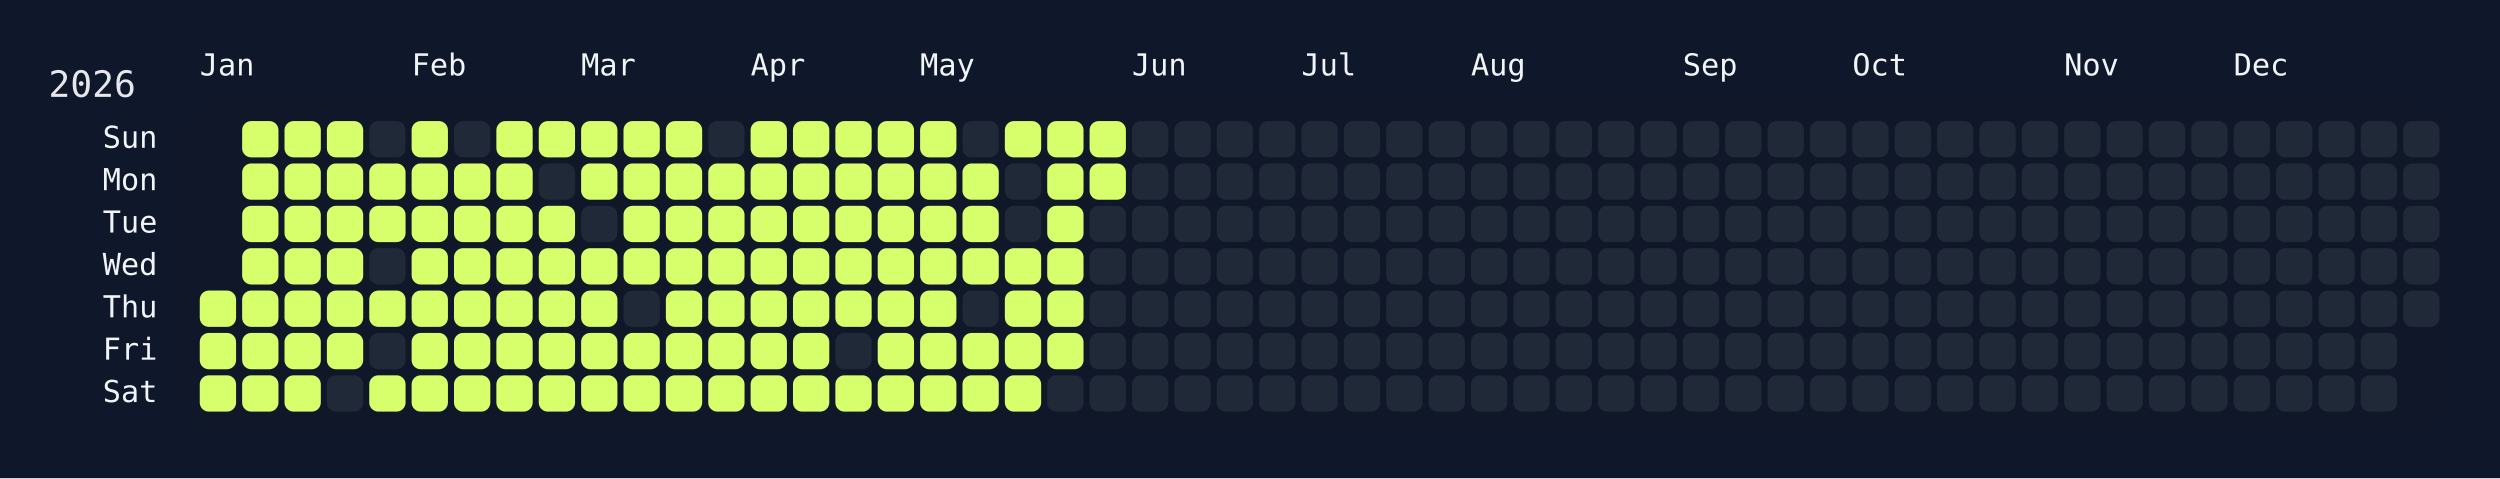
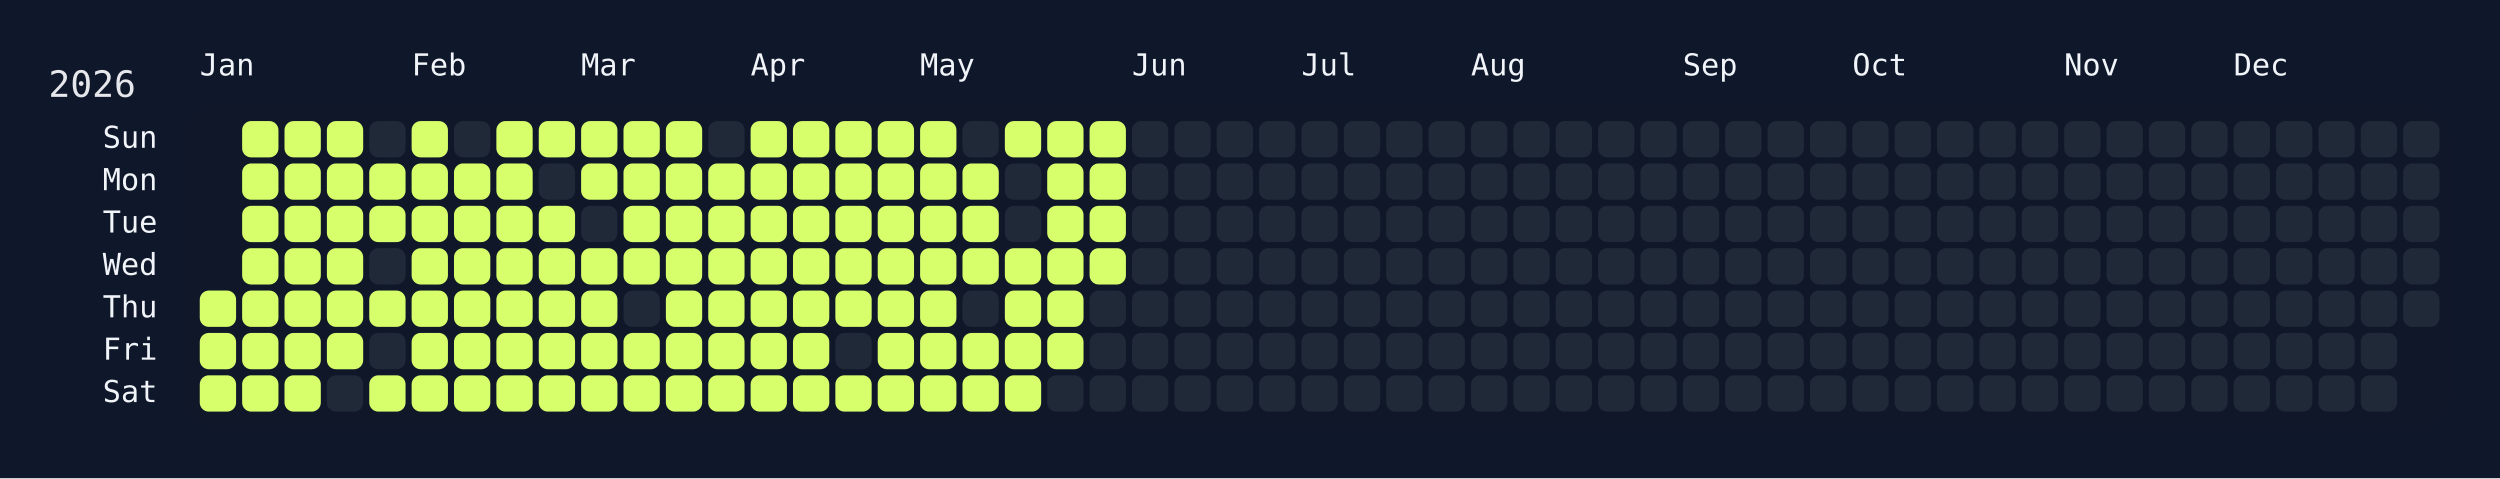
<svg xmlns="http://www.w3.org/2000/svg" width="826" height="158" viewBox="0 0 826 158">
  <rect width="826" height="158" fill="#0f172a" />
  <rect x="60" y="34" width="750" height="108" rx="12" ry="12" fill="rgba(15, 23, 42, 0.8)" />
  <text x="16" y="32" font-size="12" fill="#e5e7eb" font-family="JetBrains Mono, ui-monospace, SFMono-Regular, Menlo, Monaco, Consolas, monospace">2026</text>
  <text x="66" y="18" font-size="10" fill="#f1f5f9" font-family="JetBrains Mono, ui-monospace, SFMono-Regular, Menlo, Monaco, Consolas, monospace" dominant-baseline="hanging">Jan</text>
  <text x="136" y="18" font-size="10" fill="#f1f5f9" font-family="JetBrains Mono, ui-monospace, SFMono-Regular, Menlo, Monaco, Consolas, monospace" dominant-baseline="hanging">Feb</text>
  <text x="192" y="18" font-size="10" fill="#f1f5f9" font-family="JetBrains Mono, ui-monospace, SFMono-Regular, Menlo, Monaco, Consolas, monospace" dominant-baseline="hanging">Mar</text>
  <text x="248" y="18" font-size="10" fill="#f1f5f9" font-family="JetBrains Mono, ui-monospace, SFMono-Regular, Menlo, Monaco, Consolas, monospace" dominant-baseline="hanging">Apr</text>
  <text x="304" y="18" font-size="10" fill="#f1f5f9" font-family="JetBrains Mono, ui-monospace, SFMono-Regular, Menlo, Monaco, Consolas, monospace" dominant-baseline="hanging">May</text>
  <text x="374" y="18" font-size="10" fill="#f1f5f9" font-family="JetBrains Mono, ui-monospace, SFMono-Regular, Menlo, Monaco, Consolas, monospace" dominant-baseline="hanging">Jun</text>
  <text x="430" y="18" font-size="10" fill="#f1f5f9" font-family="JetBrains Mono, ui-monospace, SFMono-Regular, Menlo, Monaco, Consolas, monospace" dominant-baseline="hanging">Jul</text>
  <text x="486" y="18" font-size="10" fill="#f1f5f9" font-family="JetBrains Mono, ui-monospace, SFMono-Regular, Menlo, Monaco, Consolas, monospace" dominant-baseline="hanging">Aug</text>
  <text x="556" y="18" font-size="10" fill="#f1f5f9" font-family="JetBrains Mono, ui-monospace, SFMono-Regular, Menlo, Monaco, Consolas, monospace" dominant-baseline="hanging">Sep</text>
  <text x="612" y="18" font-size="10" fill="#f1f5f9" font-family="JetBrains Mono, ui-monospace, SFMono-Regular, Menlo, Monaco, Consolas, monospace" dominant-baseline="hanging">Oct</text>
  <text x="682" y="18" font-size="10" fill="#f1f5f9" font-family="JetBrains Mono, ui-monospace, SFMono-Regular, Menlo, Monaco, Consolas, monospace" dominant-baseline="hanging">Nov</text>
  <text x="738" y="18" font-size="10" fill="#f1f5f9" font-family="JetBrains Mono, ui-monospace, SFMono-Regular, Menlo, Monaco, Consolas, monospace" dominant-baseline="hanging">Dec</text>
  <text x="52" y="46.0" font-size="10" fill="#f1f5f9" font-family="JetBrains Mono, ui-monospace, SFMono-Regular, Menlo, Monaco, Consolas, monospace" text-anchor="end" dominant-baseline="middle">Sun</text>
  <text x="52" y="60.0" font-size="10" fill="#f1f5f9" font-family="JetBrains Mono, ui-monospace, SFMono-Regular, Menlo, Monaco, Consolas, monospace" text-anchor="end" dominant-baseline="middle">Mon</text>
  <text x="52" y="74.0" font-size="10" fill="#f1f5f9" font-family="JetBrains Mono, ui-monospace, SFMono-Regular, Menlo, Monaco, Consolas, monospace" text-anchor="end" dominant-baseline="middle">Tue</text>
  <text x="52" y="88.0" font-size="10" fill="#f1f5f9" font-family="JetBrains Mono, ui-monospace, SFMono-Regular, Menlo, Monaco, Consolas, monospace" text-anchor="end" dominant-baseline="middle">Wed</text>
  <text x="52" y="102.0" font-size="10" fill="#f1f5f9" font-family="JetBrains Mono, ui-monospace, SFMono-Regular, Menlo, Monaco, Consolas, monospace" text-anchor="end" dominant-baseline="middle">Thu</text>
  <text x="52" y="116.0" font-size="10" fill="#f1f5f9" font-family="JetBrains Mono, ui-monospace, SFMono-Regular, Menlo, Monaco, Consolas, monospace" text-anchor="end" dominant-baseline="middle">Fri</text>
  <text x="52" y="130.0" font-size="10" fill="#f1f5f9" font-family="JetBrains Mono, ui-monospace, SFMono-Regular, Menlo, Monaco, Consolas, monospace" text-anchor="end" dominant-baseline="middle">Sat</text>
  <g transform="translate(66,40)">
    <rect x="0" y="56" width="12" height="12" rx="3" ry="3" fill="#d6ff6b" data-date="2026-01-01" />
    <rect x="0" y="70" width="12" height="12" rx="3" ry="3" fill="#d6ff6b" data-date="2026-01-02" />
    <rect x="0" y="84" width="12" height="12" rx="3" ry="3" fill="#d6ff6b" data-date="2026-01-03" />
    <rect x="14" y="0" width="12" height="12" rx="3" ry="3" fill="#d6ff6b" data-date="2026-01-04" />
    <rect x="14" y="14" width="12" height="12" rx="3" ry="3" fill="#d6ff6b" data-date="2026-01-05" />
    <rect x="14" y="28" width="12" height="12" rx="3" ry="3" fill="#d6ff6b" data-date="2026-01-06" />
    <rect x="14" y="42" width="12" height="12" rx="3" ry="3" fill="#d6ff6b" data-date="2026-01-07" />
    <rect x="14" y="56" width="12" height="12" rx="3" ry="3" fill="#d6ff6b" data-date="2026-01-08" />
    <rect x="14" y="70" width="12" height="12" rx="3" ry="3" fill="#d6ff6b" data-date="2026-01-09" />
    <rect x="14" y="84" width="12" height="12" rx="3" ry="3" fill="#d6ff6b" data-date="2026-01-10" />
    <rect x="28" y="0" width="12" height="12" rx="3" ry="3" fill="#d6ff6b" data-date="2026-01-11" />
    <rect x="28" y="14" width="12" height="12" rx="3" ry="3" fill="#d6ff6b" data-date="2026-01-12" />
    <rect x="28" y="28" width="12" height="12" rx="3" ry="3" fill="#d6ff6b" data-date="2026-01-13" />
    <rect x="28" y="42" width="12" height="12" rx="3" ry="3" fill="#d6ff6b" data-date="2026-01-14" />
    <rect x="28" y="56" width="12" height="12" rx="3" ry="3" fill="#d6ff6b" data-date="2026-01-15" />
    <rect x="28" y="70" width="12" height="12" rx="3" ry="3" fill="#d6ff6b" data-date="2026-01-16" />
    <rect x="28" y="84" width="12" height="12" rx="3" ry="3" fill="#d6ff6b" data-date="2026-01-17" />
    <rect x="42" y="0" width="12" height="12" rx="3" ry="3" fill="#d6ff6b" data-date="2026-01-18" />
    <rect x="42" y="14" width="12" height="12" rx="3" ry="3" fill="#d6ff6b" data-date="2026-01-19" />
    <rect x="42" y="28" width="12" height="12" rx="3" ry="3" fill="#d6ff6b" data-date="2026-01-20" />
    <rect x="42" y="42" width="12" height="12" rx="3" ry="3" fill="#d6ff6b" data-date="2026-01-21" />
    <rect x="42" y="56" width="12" height="12" rx="3" ry="3" fill="#d6ff6b" data-date="2026-01-22" />
    <rect x="42" y="70" width="12" height="12" rx="3" ry="3" fill="#d6ff6b" data-date="2026-01-23" />
    <rect x="42" y="84" width="12" height="12" rx="3" ry="3" fill="#1f2937" data-date="2026-01-24" />
    <rect x="56" y="0" width="12" height="12" rx="3" ry="3" fill="#1f2937" data-date="2026-01-25" />
    <rect x="56" y="14" width="12" height="12" rx="3" ry="3" fill="#d6ff6b" data-date="2026-01-26" />
    <rect x="56" y="28" width="12" height="12" rx="3" ry="3" fill="#d6ff6b" data-date="2026-01-27" />
    <rect x="56" y="42" width="12" height="12" rx="3" ry="3" fill="#1f2937" data-date="2026-01-28" />
    <rect x="56" y="56" width="12" height="12" rx="3" ry="3" fill="#d6ff6b" data-date="2026-01-29" />
    <rect x="56" y="70" width="12" height="12" rx="3" ry="3" fill="#1f2937" data-date="2026-01-30" />
    <rect x="56" y="84" width="12" height="12" rx="3" ry="3" fill="#d6ff6b" data-date="2026-01-31" />
    <rect x="70" y="0" width="12" height="12" rx="3" ry="3" fill="#d6ff6b" data-date="2026-02-01" />
    <rect x="70" y="14" width="12" height="12" rx="3" ry="3" fill="#d6ff6b" data-date="2026-02-02" />
    <rect x="70" y="28" width="12" height="12" rx="3" ry="3" fill="#d6ff6b" data-date="2026-02-03" />
    <rect x="70" y="42" width="12" height="12" rx="3" ry="3" fill="#d6ff6b" data-date="2026-02-04" />
    <rect x="70" y="56" width="12" height="12" rx="3" ry="3" fill="#d6ff6b" data-date="2026-02-05" />
    <rect x="70" y="70" width="12" height="12" rx="3" ry="3" fill="#d6ff6b" data-date="2026-02-06" />
    <rect x="70" y="84" width="12" height="12" rx="3" ry="3" fill="#d6ff6b" data-date="2026-02-07" />
    <rect x="84" y="0" width="12" height="12" rx="3" ry="3" fill="#1f2937" data-date="2026-02-08" />
    <rect x="84" y="14" width="12" height="12" rx="3" ry="3" fill="#d6ff6b" data-date="2026-02-09" />
    <rect x="84" y="28" width="12" height="12" rx="3" ry="3" fill="#d6ff6b" data-date="2026-02-10" />
    <rect x="84" y="42" width="12" height="12" rx="3" ry="3" fill="#d6ff6b" data-date="2026-02-11" />
    <rect x="84" y="56" width="12" height="12" rx="3" ry="3" fill="#d6ff6b" data-date="2026-02-12" />
    <rect x="84" y="70" width="12" height="12" rx="3" ry="3" fill="#d6ff6b" data-date="2026-02-13" />
    <rect x="84" y="84" width="12" height="12" rx="3" ry="3" fill="#d6ff6b" data-date="2026-02-14" />
    <rect x="98" y="0" width="12" height="12" rx="3" ry="3" fill="#d6ff6b" data-date="2026-02-15" />
    <rect x="98" y="14" width="12" height="12" rx="3" ry="3" fill="#d6ff6b" data-date="2026-02-16" />
    <rect x="98" y="28" width="12" height="12" rx="3" ry="3" fill="#d6ff6b" data-date="2026-02-17" />
    <rect x="98" y="42" width="12" height="12" rx="3" ry="3" fill="#d6ff6b" data-date="2026-02-18" />
    <rect x="98" y="56" width="12" height="12" rx="3" ry="3" fill="#d6ff6b" data-date="2026-02-19" />
    <rect x="98" y="70" width="12" height="12" rx="3" ry="3" fill="#d6ff6b" data-date="2026-02-20" />
    <rect x="98" y="84" width="12" height="12" rx="3" ry="3" fill="#d6ff6b" data-date="2026-02-21" />
    <rect x="112" y="0" width="12" height="12" rx="3" ry="3" fill="#d6ff6b" data-date="2026-02-22" />
    <rect x="112" y="14" width="12" height="12" rx="3" ry="3" fill="#1f2937" data-date="2026-02-23" />
    <rect x="112" y="28" width="12" height="12" rx="3" ry="3" fill="#d6ff6b" data-date="2026-02-24" />
    <rect x="112" y="42" width="12" height="12" rx="3" ry="3" fill="#d6ff6b" data-date="2026-02-25" />
    <rect x="112" y="56" width="12" height="12" rx="3" ry="3" fill="#d6ff6b" data-date="2026-02-26" />
    <rect x="112" y="70" width="12" height="12" rx="3" ry="3" fill="#d6ff6b" data-date="2026-02-27" />
    <rect x="112" y="84" width="12" height="12" rx="3" ry="3" fill="#d6ff6b" data-date="2026-02-28" />
    <rect x="126" y="0" width="12" height="12" rx="3" ry="3" fill="#d6ff6b" data-date="2026-03-01" />
    <rect x="126" y="14" width="12" height="12" rx="3" ry="3" fill="#d6ff6b" data-date="2026-03-02" />
    <rect x="126" y="28" width="12" height="12" rx="3" ry="3" fill="#1f2937" data-date="2026-03-03" />
    <rect x="126" y="42" width="12" height="12" rx="3" ry="3" fill="#d6ff6b" data-date="2026-03-04" />
    <rect x="126" y="56" width="12" height="12" rx="3" ry="3" fill="#d6ff6b" data-date="2026-03-05" />
    <rect x="126" y="70" width="12" height="12" rx="3" ry="3" fill="#d6ff6b" data-date="2026-03-06" />
    <rect x="126" y="84" width="12" height="12" rx="3" ry="3" fill="#d6ff6b" data-date="2026-03-07" />
    <rect x="140" y="0" width="12" height="12" rx="3" ry="3" fill="#d6ff6b" data-date="2026-03-08" />
    <rect x="140" y="14" width="12" height="12" rx="3" ry="3" fill="#d6ff6b" data-date="2026-03-09" />
    <rect x="140" y="28" width="12" height="12" rx="3" ry="3" fill="#d6ff6b" data-date="2026-03-10" />
    <rect x="140" y="42" width="12" height="12" rx="3" ry="3" fill="#d6ff6b" data-date="2026-03-11" />
    <rect x="140" y="56" width="12" height="12" rx="3" ry="3" fill="#1f2937" data-date="2026-03-12" />
    <rect x="140" y="70" width="12" height="12" rx="3" ry="3" fill="#d6ff6b" data-date="2026-03-13" />
    <rect x="140" y="84" width="12" height="12" rx="3" ry="3" fill="#d6ff6b" data-date="2026-03-14" />
    <rect x="154" y="0" width="12" height="12" rx="3" ry="3" fill="#d6ff6b" data-date="2026-03-15" />
    <rect x="154" y="14" width="12" height="12" rx="3" ry="3" fill="#d6ff6b" data-date="2026-03-16" />
    <rect x="154" y="28" width="12" height="12" rx="3" ry="3" fill="#d6ff6b" data-date="2026-03-17" />
    <rect x="154" y="42" width="12" height="12" rx="3" ry="3" fill="#d6ff6b" data-date="2026-03-18" />
    <rect x="154" y="56" width="12" height="12" rx="3" ry="3" fill="#d6ff6b" data-date="2026-03-19" />
    <rect x="154" y="70" width="12" height="12" rx="3" ry="3" fill="#d6ff6b" data-date="2026-03-20" />
    <rect x="154" y="84" width="12" height="12" rx="3" ry="3" fill="#d6ff6b" data-date="2026-03-21" />
    <rect x="168" y="0" width="12" height="12" rx="3" ry="3" fill="#1f2937" data-date="2026-03-22" />
    <rect x="168" y="14" width="12" height="12" rx="3" ry="3" fill="#d6ff6b" data-date="2026-03-23" />
    <rect x="168" y="28" width="12" height="12" rx="3" ry="3" fill="#d6ff6b" data-date="2026-03-24" />
    <rect x="168" y="42" width="12" height="12" rx="3" ry="3" fill="#d6ff6b" data-date="2026-03-25" />
    <rect x="168" y="56" width="12" height="12" rx="3" ry="3" fill="#d6ff6b" data-date="2026-03-26" />
    <rect x="168" y="70" width="12" height="12" rx="3" ry="3" fill="#d6ff6b" data-date="2026-03-27" />
    <rect x="168" y="84" width="12" height="12" rx="3" ry="3" fill="#d6ff6b" data-date="2026-03-28" />
    <rect x="182" y="0" width="12" height="12" rx="3" ry="3" fill="#d6ff6b" data-date="2026-03-29" />
    <rect x="182" y="14" width="12" height="12" rx="3" ry="3" fill="#d6ff6b" data-date="2026-03-30" />
    <rect x="182" y="28" width="12" height="12" rx="3" ry="3" fill="#d6ff6b" data-date="2026-03-31" />
    <rect x="182" y="42" width="12" height="12" rx="3" ry="3" fill="#d6ff6b" data-date="2026-04-01" />
    <rect x="182" y="56" width="12" height="12" rx="3" ry="3" fill="#d6ff6b" data-date="2026-04-02" />
    <rect x="182" y="70" width="12" height="12" rx="3" ry="3" fill="#d6ff6b" data-date="2026-04-03" />
    <rect x="182" y="84" width="12" height="12" rx="3" ry="3" fill="#d6ff6b" data-date="2026-04-04" />
    <rect x="196" y="0" width="12" height="12" rx="3" ry="3" fill="#d6ff6b" data-date="2026-04-05" />
    <rect x="196" y="14" width="12" height="12" rx="3" ry="3" fill="#d6ff6b" data-date="2026-04-06" />
    <rect x="196" y="28" width="12" height="12" rx="3" ry="3" fill="#d6ff6b" data-date="2026-04-07" />
    <rect x="196" y="42" width="12" height="12" rx="3" ry="3" fill="#d6ff6b" data-date="2026-04-08" />
    <rect x="196" y="56" width="12" height="12" rx="3" ry="3" fill="#d6ff6b" data-date="2026-04-09" />
    <rect x="196" y="70" width="12" height="12" rx="3" ry="3" fill="#d6ff6b" data-date="2026-04-10" />
    <rect x="196" y="84" width="12" height="12" rx="3" ry="3" fill="#d6ff6b" data-date="2026-04-11" />
    <rect x="210" y="0" width="12" height="12" rx="3" ry="3" fill="#d6ff6b" data-date="2026-04-12" />
    <rect x="210" y="14" width="12" height="12" rx="3" ry="3" fill="#d6ff6b" data-date="2026-04-13" />
    <rect x="210" y="28" width="12" height="12" rx="3" ry="3" fill="#d6ff6b" data-date="2026-04-14" />
    <rect x="210" y="42" width="12" height="12" rx="3" ry="3" fill="#d6ff6b" data-date="2026-04-15" />
    <rect x="210" y="56" width="12" height="12" rx="3" ry="3" fill="#d6ff6b" data-date="2026-04-16" />
    <rect x="210" y="70" width="12" height="12" rx="3" ry="3" fill="#1f2937" data-date="2026-04-17" />
    <rect x="210" y="84" width="12" height="12" rx="3" ry="3" fill="#d6ff6b" data-date="2026-04-18" />
    <rect x="224" y="0" width="12" height="12" rx="3" ry="3" fill="#d6ff6b" data-date="2026-04-19" />
    <rect x="224" y="14" width="12" height="12" rx="3" ry="3" fill="#d6ff6b" data-date="2026-04-20" />
    <rect x="224" y="28" width="12" height="12" rx="3" ry="3" fill="#d6ff6b" data-date="2026-04-21" />
    <rect x="224" y="42" width="12" height="12" rx="3" ry="3" fill="#d6ff6b" data-date="2026-04-22" />
    <rect x="224" y="56" width="12" height="12" rx="3" ry="3" fill="#d6ff6b" data-date="2026-04-23" />
    <rect x="224" y="70" width="12" height="12" rx="3" ry="3" fill="#d6ff6b" data-date="2026-04-24" />
    <rect x="224" y="84" width="12" height="12" rx="3" ry="3" fill="#d6ff6b" data-date="2026-04-25" />
    <rect x="238" y="0" width="12" height="12" rx="3" ry="3" fill="#d6ff6b" data-date="2026-04-26" />
    <rect x="238" y="14" width="12" height="12" rx="3" ry="3" fill="#d6ff6b" data-date="2026-04-27" />
    <rect x="238" y="28" width="12" height="12" rx="3" ry="3" fill="#d6ff6b" data-date="2026-04-28" />
    <rect x="238" y="42" width="12" height="12" rx="3" ry="3" fill="#d6ff6b" data-date="2026-04-29" />
    <rect x="238" y="56" width="12" height="12" rx="3" ry="3" fill="#d6ff6b" data-date="2026-04-30" />
    <rect x="238" y="70" width="12" height="12" rx="3" ry="3" fill="#d6ff6b" data-date="2026-05-01" />
    <rect x="238" y="84" width="12" height="12" rx="3" ry="3" fill="#d6ff6b" data-date="2026-05-02" />
    <rect x="252" y="0" width="12" height="12" rx="3" ry="3" fill="#1f2937" data-date="2026-05-03" />
    <rect x="252" y="14" width="12" height="12" rx="3" ry="3" fill="#d6ff6b" data-date="2026-05-04" />
    <rect x="252" y="28" width="12" height="12" rx="3" ry="3" fill="#d6ff6b" data-date="2026-05-05" />
    <rect x="252" y="42" width="12" height="12" rx="3" ry="3" fill="#d6ff6b" data-date="2026-05-06" />
    <rect x="252" y="56" width="12" height="12" rx="3" ry="3" fill="#1f2937" data-date="2026-05-07" />
    <rect x="252" y="70" width="12" height="12" rx="3" ry="3" fill="#d6ff6b" data-date="2026-05-08" />
    <rect x="252" y="84" width="12" height="12" rx="3" ry="3" fill="#d6ff6b" data-date="2026-05-09" />
    <rect x="266" y="0" width="12" height="12" rx="3" ry="3" fill="#d6ff6b" data-date="2026-05-10" />
    <rect x="266" y="14" width="12" height="12" rx="3" ry="3" fill="#1f2937" data-date="2026-05-11" />
    <rect x="266" y="28" width="12" height="12" rx="3" ry="3" fill="#1f2937" data-date="2026-05-12" />
    <rect x="266" y="42" width="12" height="12" rx="3" ry="3" fill="#d6ff6b" data-date="2026-05-13" />
    <rect x="266" y="56" width="12" height="12" rx="3" ry="3" fill="#d6ff6b" data-date="2026-05-14" />
    <rect x="266" y="70" width="12" height="12" rx="3" ry="3" fill="#d6ff6b" data-date="2026-05-15" />
    <rect x="266" y="84" width="12" height="12" rx="3" ry="3" fill="#d6ff6b" data-date="2026-05-16" />
    <rect x="280" y="0" width="12" height="12" rx="3" ry="3" fill="#d6ff6b" data-date="2026-05-17" />
    <rect x="280" y="14" width="12" height="12" rx="3" ry="3" fill="#d6ff6b" data-date="2026-05-18" />
    <rect x="280" y="28" width="12" height="12" rx="3" ry="3" fill="#d6ff6b" data-date="2026-05-19" />
    <rect x="280" y="42" width="12" height="12" rx="3" ry="3" fill="#d6ff6b" data-date="2026-05-20" />
    <rect x="280" y="56" width="12" height="12" rx="3" ry="3" fill="#d6ff6b" data-date="2026-05-21" />
    <rect x="280" y="70" width="12" height="12" rx="3" ry="3" fill="#d6ff6b" data-date="2026-05-22" />
    <rect x="280" y="84" width="12" height="12" rx="3" ry="3" fill="#1f2937" data-date="2026-05-23" />
    <rect x="294" y="0" width="12" height="12" rx="3" ry="3" fill="#d6ff6b" data-date="2026-05-24" />
    <rect x="294" y="14" width="12" height="12" rx="3" ry="3" fill="#d6ff6b" data-date="2026-05-25" />
-     <rect x="294" y="28" width="12" height="12" rx="3" ry="3" fill="#1f2937" data-date="2026-05-26" />
-     <rect x="294" y="42" width="12" height="12" rx="3" ry="3" fill="#1f2937" data-date="2026-05-27" />
+     <rect x="294" y="28" width="12" height="12" rx="3" ry="3" fill="#d6ff6b" data-date="2026-05-26" />
+     <rect x="294" y="42" width="12" height="12" rx="3" ry="3" fill="#d6ff6b" data-date="2026-05-27" />
    <rect x="294" y="56" width="12" height="12" rx="3" ry="3" fill="#1f2937" data-date="2026-05-28" />
    <rect x="294" y="70" width="12" height="12" rx="3" ry="3" fill="#1f2937" data-date="2026-05-29" />
    <rect x="294" y="84" width="12" height="12" rx="3" ry="3" fill="#1f2937" data-date="2026-05-30" />
    <rect x="308" y="0" width="12" height="12" rx="3" ry="3" fill="#1f2937" data-date="2026-05-31" />
    <rect x="308" y="14" width="12" height="12" rx="3" ry="3" fill="#1f2937" data-date="2026-06-01" />
    <rect x="308" y="28" width="12" height="12" rx="3" ry="3" fill="#1f2937" data-date="2026-06-02" />
    <rect x="308" y="42" width="12" height="12" rx="3" ry="3" fill="#1f2937" data-date="2026-06-03" />
    <rect x="308" y="56" width="12" height="12" rx="3" ry="3" fill="#1f2937" data-date="2026-06-04" />
    <rect x="308" y="70" width="12" height="12" rx="3" ry="3" fill="#1f2937" data-date="2026-06-05" />
    <rect x="308" y="84" width="12" height="12" rx="3" ry="3" fill="#1f2937" data-date="2026-06-06" />
    <rect x="322" y="0" width="12" height="12" rx="3" ry="3" fill="#1f2937" data-date="2026-06-07" />
    <rect x="322" y="14" width="12" height="12" rx="3" ry="3" fill="#1f2937" data-date="2026-06-08" />
    <rect x="322" y="28" width="12" height="12" rx="3" ry="3" fill="#1f2937" data-date="2026-06-09" />
    <rect x="322" y="42" width="12" height="12" rx="3" ry="3" fill="#1f2937" data-date="2026-06-10" />
    <rect x="322" y="56" width="12" height="12" rx="3" ry="3" fill="#1f2937" data-date="2026-06-11" />
    <rect x="322" y="70" width="12" height="12" rx="3" ry="3" fill="#1f2937" data-date="2026-06-12" />
    <rect x="322" y="84" width="12" height="12" rx="3" ry="3" fill="#1f2937" data-date="2026-06-13" />
    <rect x="336" y="0" width="12" height="12" rx="3" ry="3" fill="#1f2937" data-date="2026-06-14" />
    <rect x="336" y="14" width="12" height="12" rx="3" ry="3" fill="#1f2937" data-date="2026-06-15" />
    <rect x="336" y="28" width="12" height="12" rx="3" ry="3" fill="#1f2937" data-date="2026-06-16" />
    <rect x="336" y="42" width="12" height="12" rx="3" ry="3" fill="#1f2937" data-date="2026-06-17" />
    <rect x="336" y="56" width="12" height="12" rx="3" ry="3" fill="#1f2937" data-date="2026-06-18" />
    <rect x="336" y="70" width="12" height="12" rx="3" ry="3" fill="#1f2937" data-date="2026-06-19" />
    <rect x="336" y="84" width="12" height="12" rx="3" ry="3" fill="#1f2937" data-date="2026-06-20" />
    <rect x="350" y="0" width="12" height="12" rx="3" ry="3" fill="#1f2937" data-date="2026-06-21" />
    <rect x="350" y="14" width="12" height="12" rx="3" ry="3" fill="#1f2937" data-date="2026-06-22" />
    <rect x="350" y="28" width="12" height="12" rx="3" ry="3" fill="#1f2937" data-date="2026-06-23" />
    <rect x="350" y="42" width="12" height="12" rx="3" ry="3" fill="#1f2937" data-date="2026-06-24" />
    <rect x="350" y="56" width="12" height="12" rx="3" ry="3" fill="#1f2937" data-date="2026-06-25" />
    <rect x="350" y="70" width="12" height="12" rx="3" ry="3" fill="#1f2937" data-date="2026-06-26" />
    <rect x="350" y="84" width="12" height="12" rx="3" ry="3" fill="#1f2937" data-date="2026-06-27" />
    <rect x="364" y="0" width="12" height="12" rx="3" ry="3" fill="#1f2937" data-date="2026-06-28" />
    <rect x="364" y="14" width="12" height="12" rx="3" ry="3" fill="#1f2937" data-date="2026-06-29" />
    <rect x="364" y="28" width="12" height="12" rx="3" ry="3" fill="#1f2937" data-date="2026-06-30" />
    <rect x="364" y="42" width="12" height="12" rx="3" ry="3" fill="#1f2937" data-date="2026-07-01" />
    <rect x="364" y="56" width="12" height="12" rx="3" ry="3" fill="#1f2937" data-date="2026-07-02" />
    <rect x="364" y="70" width="12" height="12" rx="3" ry="3" fill="#1f2937" data-date="2026-07-03" />
    <rect x="364" y="84" width="12" height="12" rx="3" ry="3" fill="#1f2937" data-date="2026-07-04" />
    <rect x="378" y="0" width="12" height="12" rx="3" ry="3" fill="#1f2937" data-date="2026-07-05" />
    <rect x="378" y="14" width="12" height="12" rx="3" ry="3" fill="#1f2937" data-date="2026-07-06" />
    <rect x="378" y="28" width="12" height="12" rx="3" ry="3" fill="#1f2937" data-date="2026-07-07" />
    <rect x="378" y="42" width="12" height="12" rx="3" ry="3" fill="#1f2937" data-date="2026-07-08" />
    <rect x="378" y="56" width="12" height="12" rx="3" ry="3" fill="#1f2937" data-date="2026-07-09" />
    <rect x="378" y="70" width="12" height="12" rx="3" ry="3" fill="#1f2937" data-date="2026-07-10" />
    <rect x="378" y="84" width="12" height="12" rx="3" ry="3" fill="#1f2937" data-date="2026-07-11" />
    <rect x="392" y="0" width="12" height="12" rx="3" ry="3" fill="#1f2937" data-date="2026-07-12" />
    <rect x="392" y="14" width="12" height="12" rx="3" ry="3" fill="#1f2937" data-date="2026-07-13" />
    <rect x="392" y="28" width="12" height="12" rx="3" ry="3" fill="#1f2937" data-date="2026-07-14" />
    <rect x="392" y="42" width="12" height="12" rx="3" ry="3" fill="#1f2937" data-date="2026-07-15" />
    <rect x="392" y="56" width="12" height="12" rx="3" ry="3" fill="#1f2937" data-date="2026-07-16" />
    <rect x="392" y="70" width="12" height="12" rx="3" ry="3" fill="#1f2937" data-date="2026-07-17" />
    <rect x="392" y="84" width="12" height="12" rx="3" ry="3" fill="#1f2937" data-date="2026-07-18" />
    <rect x="406" y="0" width="12" height="12" rx="3" ry="3" fill="#1f2937" data-date="2026-07-19" />
    <rect x="406" y="14" width="12" height="12" rx="3" ry="3" fill="#1f2937" data-date="2026-07-20" />
    <rect x="406" y="28" width="12" height="12" rx="3" ry="3" fill="#1f2937" data-date="2026-07-21" />
    <rect x="406" y="42" width="12" height="12" rx="3" ry="3" fill="#1f2937" data-date="2026-07-22" />
    <rect x="406" y="56" width="12" height="12" rx="3" ry="3" fill="#1f2937" data-date="2026-07-23" />
    <rect x="406" y="70" width="12" height="12" rx="3" ry="3" fill="#1f2937" data-date="2026-07-24" />
    <rect x="406" y="84" width="12" height="12" rx="3" ry="3" fill="#1f2937" data-date="2026-07-25" />
    <rect x="420" y="0" width="12" height="12" rx="3" ry="3" fill="#1f2937" data-date="2026-07-26" />
    <rect x="420" y="14" width="12" height="12" rx="3" ry="3" fill="#1f2937" data-date="2026-07-27" />
    <rect x="420" y="28" width="12" height="12" rx="3" ry="3" fill="#1f2937" data-date="2026-07-28" />
    <rect x="420" y="42" width="12" height="12" rx="3" ry="3" fill="#1f2937" data-date="2026-07-29" />
    <rect x="420" y="56" width="12" height="12" rx="3" ry="3" fill="#1f2937" data-date="2026-07-30" />
    <rect x="420" y="70" width="12" height="12" rx="3" ry="3" fill="#1f2937" data-date="2026-07-31" />
    <rect x="420" y="84" width="12" height="12" rx="3" ry="3" fill="#1f2937" data-date="2026-08-01" />
    <rect x="434" y="0" width="12" height="12" rx="3" ry="3" fill="#1f2937" data-date="2026-08-02" />
    <rect x="434" y="14" width="12" height="12" rx="3" ry="3" fill="#1f2937" data-date="2026-08-03" />
    <rect x="434" y="28" width="12" height="12" rx="3" ry="3" fill="#1f2937" data-date="2026-08-04" />
    <rect x="434" y="42" width="12" height="12" rx="3" ry="3" fill="#1f2937" data-date="2026-08-05" />
    <rect x="434" y="56" width="12" height="12" rx="3" ry="3" fill="#1f2937" data-date="2026-08-06" />
    <rect x="434" y="70" width="12" height="12" rx="3" ry="3" fill="#1f2937" data-date="2026-08-07" />
    <rect x="434" y="84" width="12" height="12" rx="3" ry="3" fill="#1f2937" data-date="2026-08-08" />
    <rect x="448" y="0" width="12" height="12" rx="3" ry="3" fill="#1f2937" data-date="2026-08-09" />
    <rect x="448" y="14" width="12" height="12" rx="3" ry="3" fill="#1f2937" data-date="2026-08-10" />
    <rect x="448" y="28" width="12" height="12" rx="3" ry="3" fill="#1f2937" data-date="2026-08-11" />
    <rect x="448" y="42" width="12" height="12" rx="3" ry="3" fill="#1f2937" data-date="2026-08-12" />
    <rect x="448" y="56" width="12" height="12" rx="3" ry="3" fill="#1f2937" data-date="2026-08-13" />
    <rect x="448" y="70" width="12" height="12" rx="3" ry="3" fill="#1f2937" data-date="2026-08-14" />
    <rect x="448" y="84" width="12" height="12" rx="3" ry="3" fill="#1f2937" data-date="2026-08-15" />
    <rect x="462" y="0" width="12" height="12" rx="3" ry="3" fill="#1f2937" data-date="2026-08-16" />
    <rect x="462" y="14" width="12" height="12" rx="3" ry="3" fill="#1f2937" data-date="2026-08-17" />
    <rect x="462" y="28" width="12" height="12" rx="3" ry="3" fill="#1f2937" data-date="2026-08-18" />
    <rect x="462" y="42" width="12" height="12" rx="3" ry="3" fill="#1f2937" data-date="2026-08-19" />
    <rect x="462" y="56" width="12" height="12" rx="3" ry="3" fill="#1f2937" data-date="2026-08-20" />
    <rect x="462" y="70" width="12" height="12" rx="3" ry="3" fill="#1f2937" data-date="2026-08-21" />
    <rect x="462" y="84" width="12" height="12" rx="3" ry="3" fill="#1f2937" data-date="2026-08-22" />
    <rect x="476" y="0" width="12" height="12" rx="3" ry="3" fill="#1f2937" data-date="2026-08-23" />
    <rect x="476" y="14" width="12" height="12" rx="3" ry="3" fill="#1f2937" data-date="2026-08-24" />
    <rect x="476" y="28" width="12" height="12" rx="3" ry="3" fill="#1f2937" data-date="2026-08-25" />
    <rect x="476" y="42" width="12" height="12" rx="3" ry="3" fill="#1f2937" data-date="2026-08-26" />
    <rect x="476" y="56" width="12" height="12" rx="3" ry="3" fill="#1f2937" data-date="2026-08-27" />
    <rect x="476" y="70" width="12" height="12" rx="3" ry="3" fill="#1f2937" data-date="2026-08-28" />
    <rect x="476" y="84" width="12" height="12" rx="3" ry="3" fill="#1f2937" data-date="2026-08-29" />
    <rect x="490" y="0" width="12" height="12" rx="3" ry="3" fill="#1f2937" data-date="2026-08-30" />
    <rect x="490" y="14" width="12" height="12" rx="3" ry="3" fill="#1f2937" data-date="2026-08-31" />
    <rect x="490" y="28" width="12" height="12" rx="3" ry="3" fill="#1f2937" data-date="2026-09-01" />
    <rect x="490" y="42" width="12" height="12" rx="3" ry="3" fill="#1f2937" data-date="2026-09-02" />
    <rect x="490" y="56" width="12" height="12" rx="3" ry="3" fill="#1f2937" data-date="2026-09-03" />
    <rect x="490" y="70" width="12" height="12" rx="3" ry="3" fill="#1f2937" data-date="2026-09-04" />
    <rect x="490" y="84" width="12" height="12" rx="3" ry="3" fill="#1f2937" data-date="2026-09-05" />
    <rect x="504" y="0" width="12" height="12" rx="3" ry="3" fill="#1f2937" data-date="2026-09-06" />
    <rect x="504" y="14" width="12" height="12" rx="3" ry="3" fill="#1f2937" data-date="2026-09-07" />
    <rect x="504" y="28" width="12" height="12" rx="3" ry="3" fill="#1f2937" data-date="2026-09-08" />
    <rect x="504" y="42" width="12" height="12" rx="3" ry="3" fill="#1f2937" data-date="2026-09-09" />
    <rect x="504" y="56" width="12" height="12" rx="3" ry="3" fill="#1f2937" data-date="2026-09-10" />
    <rect x="504" y="70" width="12" height="12" rx="3" ry="3" fill="#1f2937" data-date="2026-09-11" />
    <rect x="504" y="84" width="12" height="12" rx="3" ry="3" fill="#1f2937" data-date="2026-09-12" />
    <rect x="518" y="0" width="12" height="12" rx="3" ry="3" fill="#1f2937" data-date="2026-09-13" />
    <rect x="518" y="14" width="12" height="12" rx="3" ry="3" fill="#1f2937" data-date="2026-09-14" />
    <rect x="518" y="28" width="12" height="12" rx="3" ry="3" fill="#1f2937" data-date="2026-09-15" />
    <rect x="518" y="42" width="12" height="12" rx="3" ry="3" fill="#1f2937" data-date="2026-09-16" />
    <rect x="518" y="56" width="12" height="12" rx="3" ry="3" fill="#1f2937" data-date="2026-09-17" />
    <rect x="518" y="70" width="12" height="12" rx="3" ry="3" fill="#1f2937" data-date="2026-09-18" />
    <rect x="518" y="84" width="12" height="12" rx="3" ry="3" fill="#1f2937" data-date="2026-09-19" />
    <rect x="532" y="0" width="12" height="12" rx="3" ry="3" fill="#1f2937" data-date="2026-09-20" />
    <rect x="532" y="14" width="12" height="12" rx="3" ry="3" fill="#1f2937" data-date="2026-09-21" />
    <rect x="532" y="28" width="12" height="12" rx="3" ry="3" fill="#1f2937" data-date="2026-09-22" />
    <rect x="532" y="42" width="12" height="12" rx="3" ry="3" fill="#1f2937" data-date="2026-09-23" />
    <rect x="532" y="56" width="12" height="12" rx="3" ry="3" fill="#1f2937" data-date="2026-09-24" />
    <rect x="532" y="70" width="12" height="12" rx="3" ry="3" fill="#1f2937" data-date="2026-09-25" />
    <rect x="532" y="84" width="12" height="12" rx="3" ry="3" fill="#1f2937" data-date="2026-09-26" />
    <rect x="546" y="0" width="12" height="12" rx="3" ry="3" fill="#1f2937" data-date="2026-09-27" />
    <rect x="546" y="14" width="12" height="12" rx="3" ry="3" fill="#1f2937" data-date="2026-09-28" />
    <rect x="546" y="28" width="12" height="12" rx="3" ry="3" fill="#1f2937" data-date="2026-09-29" />
    <rect x="546" y="42" width="12" height="12" rx="3" ry="3" fill="#1f2937" data-date="2026-09-30" />
    <rect x="546" y="56" width="12" height="12" rx="3" ry="3" fill="#1f2937" data-date="2026-10-01" />
    <rect x="546" y="70" width="12" height="12" rx="3" ry="3" fill="#1f2937" data-date="2026-10-02" />
    <rect x="546" y="84" width="12" height="12" rx="3" ry="3" fill="#1f2937" data-date="2026-10-03" />
    <rect x="560" y="0" width="12" height="12" rx="3" ry="3" fill="#1f2937" data-date="2026-10-04" />
    <rect x="560" y="14" width="12" height="12" rx="3" ry="3" fill="#1f2937" data-date="2026-10-05" />
    <rect x="560" y="28" width="12" height="12" rx="3" ry="3" fill="#1f2937" data-date="2026-10-06" />
    <rect x="560" y="42" width="12" height="12" rx="3" ry="3" fill="#1f2937" data-date="2026-10-07" />
    <rect x="560" y="56" width="12" height="12" rx="3" ry="3" fill="#1f2937" data-date="2026-10-08" />
    <rect x="560" y="70" width="12" height="12" rx="3" ry="3" fill="#1f2937" data-date="2026-10-09" />
    <rect x="560" y="84" width="12" height="12" rx="3" ry="3" fill="#1f2937" data-date="2026-10-10" />
    <rect x="574" y="0" width="12" height="12" rx="3" ry="3" fill="#1f2937" data-date="2026-10-11" />
    <rect x="574" y="14" width="12" height="12" rx="3" ry="3" fill="#1f2937" data-date="2026-10-12" />
    <rect x="574" y="28" width="12" height="12" rx="3" ry="3" fill="#1f2937" data-date="2026-10-13" />
    <rect x="574" y="42" width="12" height="12" rx="3" ry="3" fill="#1f2937" data-date="2026-10-14" />
    <rect x="574" y="56" width="12" height="12" rx="3" ry="3" fill="#1f2937" data-date="2026-10-15" />
    <rect x="574" y="70" width="12" height="12" rx="3" ry="3" fill="#1f2937" data-date="2026-10-16" />
    <rect x="574" y="84" width="12" height="12" rx="3" ry="3" fill="#1f2937" data-date="2026-10-17" />
    <rect x="588" y="0" width="12" height="12" rx="3" ry="3" fill="#1f2937" data-date="2026-10-18" />
    <rect x="588" y="14" width="12" height="12" rx="3" ry="3" fill="#1f2937" data-date="2026-10-19" />
    <rect x="588" y="28" width="12" height="12" rx="3" ry="3" fill="#1f2937" data-date="2026-10-20" />
    <rect x="588" y="42" width="12" height="12" rx="3" ry="3" fill="#1f2937" data-date="2026-10-21" />
    <rect x="588" y="56" width="12" height="12" rx="3" ry="3" fill="#1f2937" data-date="2026-10-22" />
    <rect x="588" y="70" width="12" height="12" rx="3" ry="3" fill="#1f2937" data-date="2026-10-23" />
    <rect x="588" y="84" width="12" height="12" rx="3" ry="3" fill="#1f2937" data-date="2026-10-24" />
    <rect x="602" y="0" width="12" height="12" rx="3" ry="3" fill="#1f2937" data-date="2026-10-25" />
    <rect x="602" y="14" width="12" height="12" rx="3" ry="3" fill="#1f2937" data-date="2026-10-26" />
    <rect x="602" y="28" width="12" height="12" rx="3" ry="3" fill="#1f2937" data-date="2026-10-27" />
    <rect x="602" y="42" width="12" height="12" rx="3" ry="3" fill="#1f2937" data-date="2026-10-28" />
    <rect x="602" y="56" width="12" height="12" rx="3" ry="3" fill="#1f2937" data-date="2026-10-29" />
    <rect x="602" y="70" width="12" height="12" rx="3" ry="3" fill="#1f2937" data-date="2026-10-30" />
    <rect x="602" y="84" width="12" height="12" rx="3" ry="3" fill="#1f2937" data-date="2026-10-31" />
    <rect x="616" y="0" width="12" height="12" rx="3" ry="3" fill="#1f2937" data-date="2026-11-01" />
    <rect x="616" y="14" width="12" height="12" rx="3" ry="3" fill="#1f2937" data-date="2026-11-02" />
    <rect x="616" y="28" width="12" height="12" rx="3" ry="3" fill="#1f2937" data-date="2026-11-03" />
    <rect x="616" y="42" width="12" height="12" rx="3" ry="3" fill="#1f2937" data-date="2026-11-04" />
    <rect x="616" y="56" width="12" height="12" rx="3" ry="3" fill="#1f2937" data-date="2026-11-05" />
    <rect x="616" y="70" width="12" height="12" rx="3" ry="3" fill="#1f2937" data-date="2026-11-06" />
    <rect x="616" y="84" width="12" height="12" rx="3" ry="3" fill="#1f2937" data-date="2026-11-07" />
    <rect x="630" y="0" width="12" height="12" rx="3" ry="3" fill="#1f2937" data-date="2026-11-08" />
    <rect x="630" y="14" width="12" height="12" rx="3" ry="3" fill="#1f2937" data-date="2026-11-09" />
    <rect x="630" y="28" width="12" height="12" rx="3" ry="3" fill="#1f2937" data-date="2026-11-10" />
    <rect x="630" y="42" width="12" height="12" rx="3" ry="3" fill="#1f2937" data-date="2026-11-11" />
    <rect x="630" y="56" width="12" height="12" rx="3" ry="3" fill="#1f2937" data-date="2026-11-12" />
    <rect x="630" y="70" width="12" height="12" rx="3" ry="3" fill="#1f2937" data-date="2026-11-13" />
    <rect x="630" y="84" width="12" height="12" rx="3" ry="3" fill="#1f2937" data-date="2026-11-14" />
    <rect x="644" y="0" width="12" height="12" rx="3" ry="3" fill="#1f2937" data-date="2026-11-15" />
    <rect x="644" y="14" width="12" height="12" rx="3" ry="3" fill="#1f2937" data-date="2026-11-16" />
    <rect x="644" y="28" width="12" height="12" rx="3" ry="3" fill="#1f2937" data-date="2026-11-17" />
    <rect x="644" y="42" width="12" height="12" rx="3" ry="3" fill="#1f2937" data-date="2026-11-18" />
    <rect x="644" y="56" width="12" height="12" rx="3" ry="3" fill="#1f2937" data-date="2026-11-19" />
    <rect x="644" y="70" width="12" height="12" rx="3" ry="3" fill="#1f2937" data-date="2026-11-20" />
    <rect x="644" y="84" width="12" height="12" rx="3" ry="3" fill="#1f2937" data-date="2026-11-21" />
    <rect x="658" y="0" width="12" height="12" rx="3" ry="3" fill="#1f2937" data-date="2026-11-22" />
    <rect x="658" y="14" width="12" height="12" rx="3" ry="3" fill="#1f2937" data-date="2026-11-23" />
    <rect x="658" y="28" width="12" height="12" rx="3" ry="3" fill="#1f2937" data-date="2026-11-24" />
    <rect x="658" y="42" width="12" height="12" rx="3" ry="3" fill="#1f2937" data-date="2026-11-25" />
    <rect x="658" y="56" width="12" height="12" rx="3" ry="3" fill="#1f2937" data-date="2026-11-26" />
    <rect x="658" y="70" width="12" height="12" rx="3" ry="3" fill="#1f2937" data-date="2026-11-27" />
    <rect x="658" y="84" width="12" height="12" rx="3" ry="3" fill="#1f2937" data-date="2026-11-28" />
    <rect x="672" y="0" width="12" height="12" rx="3" ry="3" fill="#1f2937" data-date="2026-11-29" />
    <rect x="672" y="14" width="12" height="12" rx="3" ry="3" fill="#1f2937" data-date="2026-11-30" />
    <rect x="672" y="28" width="12" height="12" rx="3" ry="3" fill="#1f2937" data-date="2026-12-01" />
    <rect x="672" y="42" width="12" height="12" rx="3" ry="3" fill="#1f2937" data-date="2026-12-02" />
    <rect x="672" y="56" width="12" height="12" rx="3" ry="3" fill="#1f2937" data-date="2026-12-03" />
    <rect x="672" y="70" width="12" height="12" rx="3" ry="3" fill="#1f2937" data-date="2026-12-04" />
    <rect x="672" y="84" width="12" height="12" rx="3" ry="3" fill="#1f2937" data-date="2026-12-05" />
    <rect x="686" y="0" width="12" height="12" rx="3" ry="3" fill="#1f2937" data-date="2026-12-06" />
    <rect x="686" y="14" width="12" height="12" rx="3" ry="3" fill="#1f2937" data-date="2026-12-07" />
    <rect x="686" y="28" width="12" height="12" rx="3" ry="3" fill="#1f2937" data-date="2026-12-08" />
    <rect x="686" y="42" width="12" height="12" rx="3" ry="3" fill="#1f2937" data-date="2026-12-09" />
    <rect x="686" y="56" width="12" height="12" rx="3" ry="3" fill="#1f2937" data-date="2026-12-10" />
    <rect x="686" y="70" width="12" height="12" rx="3" ry="3" fill="#1f2937" data-date="2026-12-11" />
    <rect x="686" y="84" width="12" height="12" rx="3" ry="3" fill="#1f2937" data-date="2026-12-12" />
    <rect x="700" y="0" width="12" height="12" rx="3" ry="3" fill="#1f2937" data-date="2026-12-13" />
    <rect x="700" y="14" width="12" height="12" rx="3" ry="3" fill="#1f2937" data-date="2026-12-14" />
    <rect x="700" y="28" width="12" height="12" rx="3" ry="3" fill="#1f2937" data-date="2026-12-15" />
    <rect x="700" y="42" width="12" height="12" rx="3" ry="3" fill="#1f2937" data-date="2026-12-16" />
    <rect x="700" y="56" width="12" height="12" rx="3" ry="3" fill="#1f2937" data-date="2026-12-17" />
    <rect x="700" y="70" width="12" height="12" rx="3" ry="3" fill="#1f2937" data-date="2026-12-18" />
    <rect x="700" y="84" width="12" height="12" rx="3" ry="3" fill="#1f2937" data-date="2026-12-19" />
    <rect x="714" y="0" width="12" height="12" rx="3" ry="3" fill="#1f2937" data-date="2026-12-20" />
    <rect x="714" y="14" width="12" height="12" rx="3" ry="3" fill="#1f2937" data-date="2026-12-21" />
    <rect x="714" y="28" width="12" height="12" rx="3" ry="3" fill="#1f2937" data-date="2026-12-22" />
    <rect x="714" y="42" width="12" height="12" rx="3" ry="3" fill="#1f2937" data-date="2026-12-23" />
    <rect x="714" y="56" width="12" height="12" rx="3" ry="3" fill="#1f2937" data-date="2026-12-24" />
    <rect x="714" y="70" width="12" height="12" rx="3" ry="3" fill="#1f2937" data-date="2026-12-25" />
    <rect x="714" y="84" width="12" height="12" rx="3" ry="3" fill="#1f2937" data-date="2026-12-26" />
    <rect x="728" y="0" width="12" height="12" rx="3" ry="3" fill="#1f2937" data-date="2026-12-27" />
    <rect x="728" y="14" width="12" height="12" rx="3" ry="3" fill="#1f2937" data-date="2026-12-28" />
    <rect x="728" y="28" width="12" height="12" rx="3" ry="3" fill="#1f2937" data-date="2026-12-29" />
    <rect x="728" y="42" width="12" height="12" rx="3" ry="3" fill="#1f2937" data-date="2026-12-30" />
    <rect x="728" y="56" width="12" height="12" rx="3" ry="3" fill="#1f2937" data-date="2026-12-31" />
  </g>
</svg>
